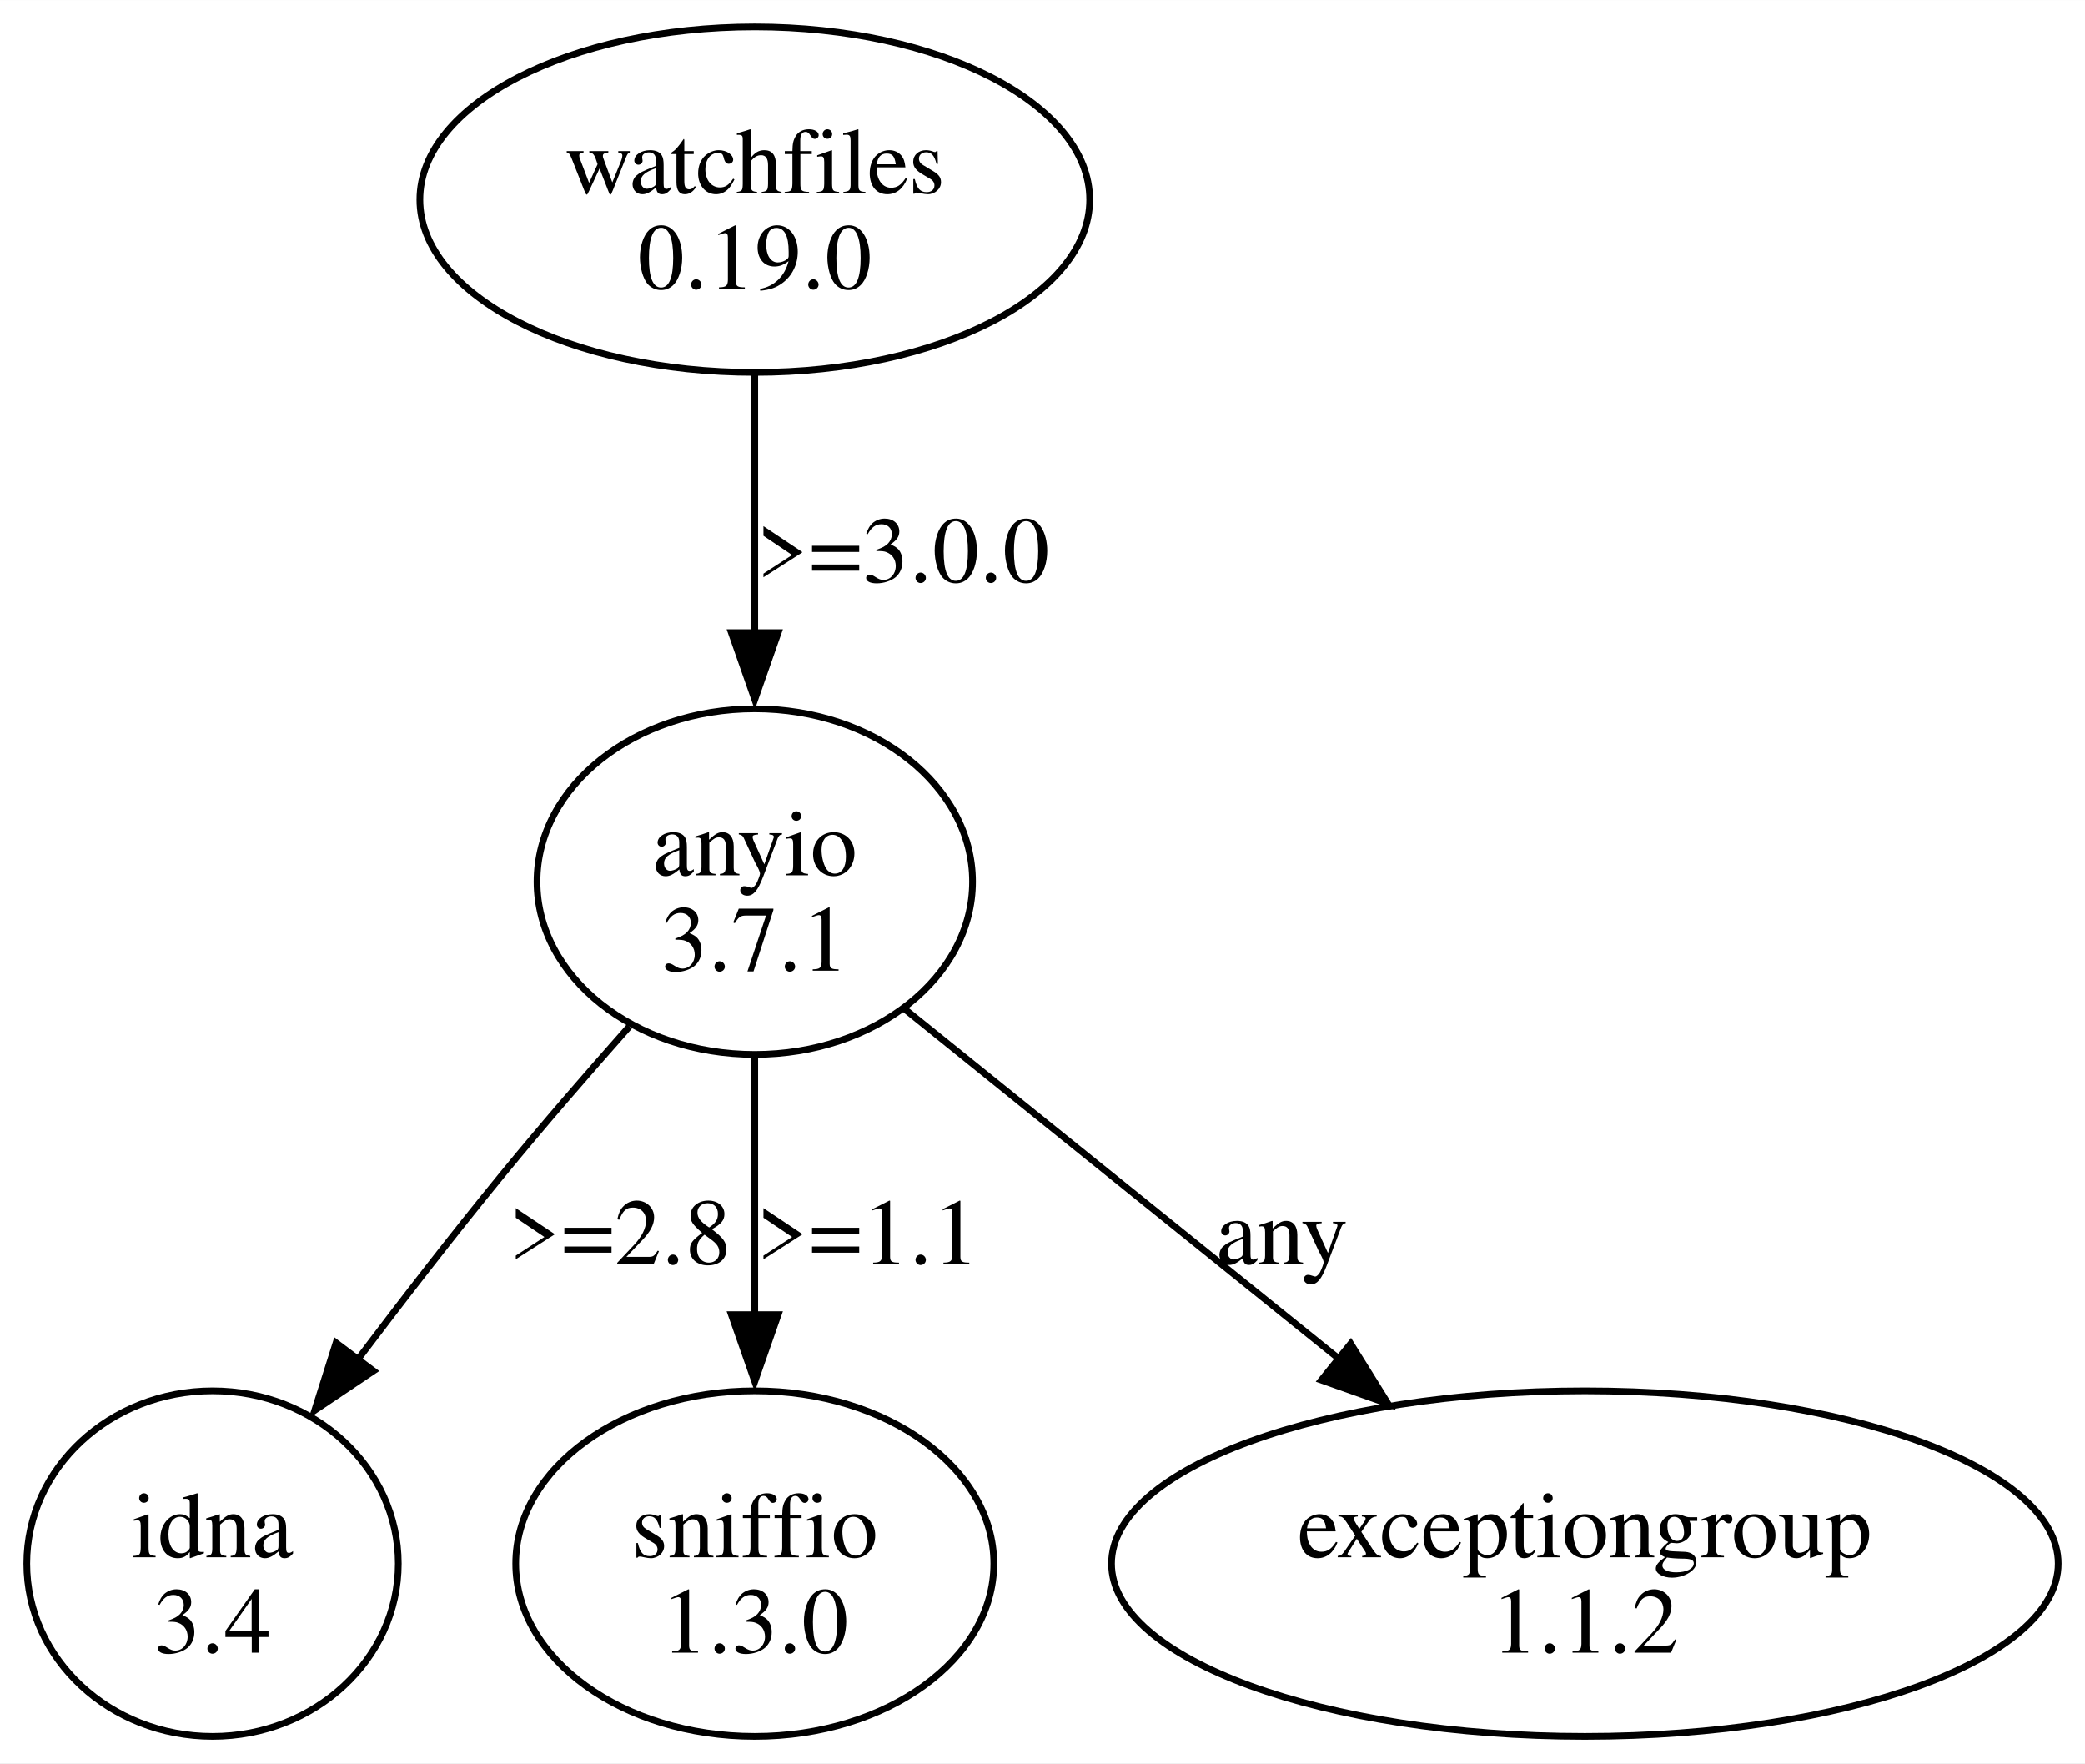
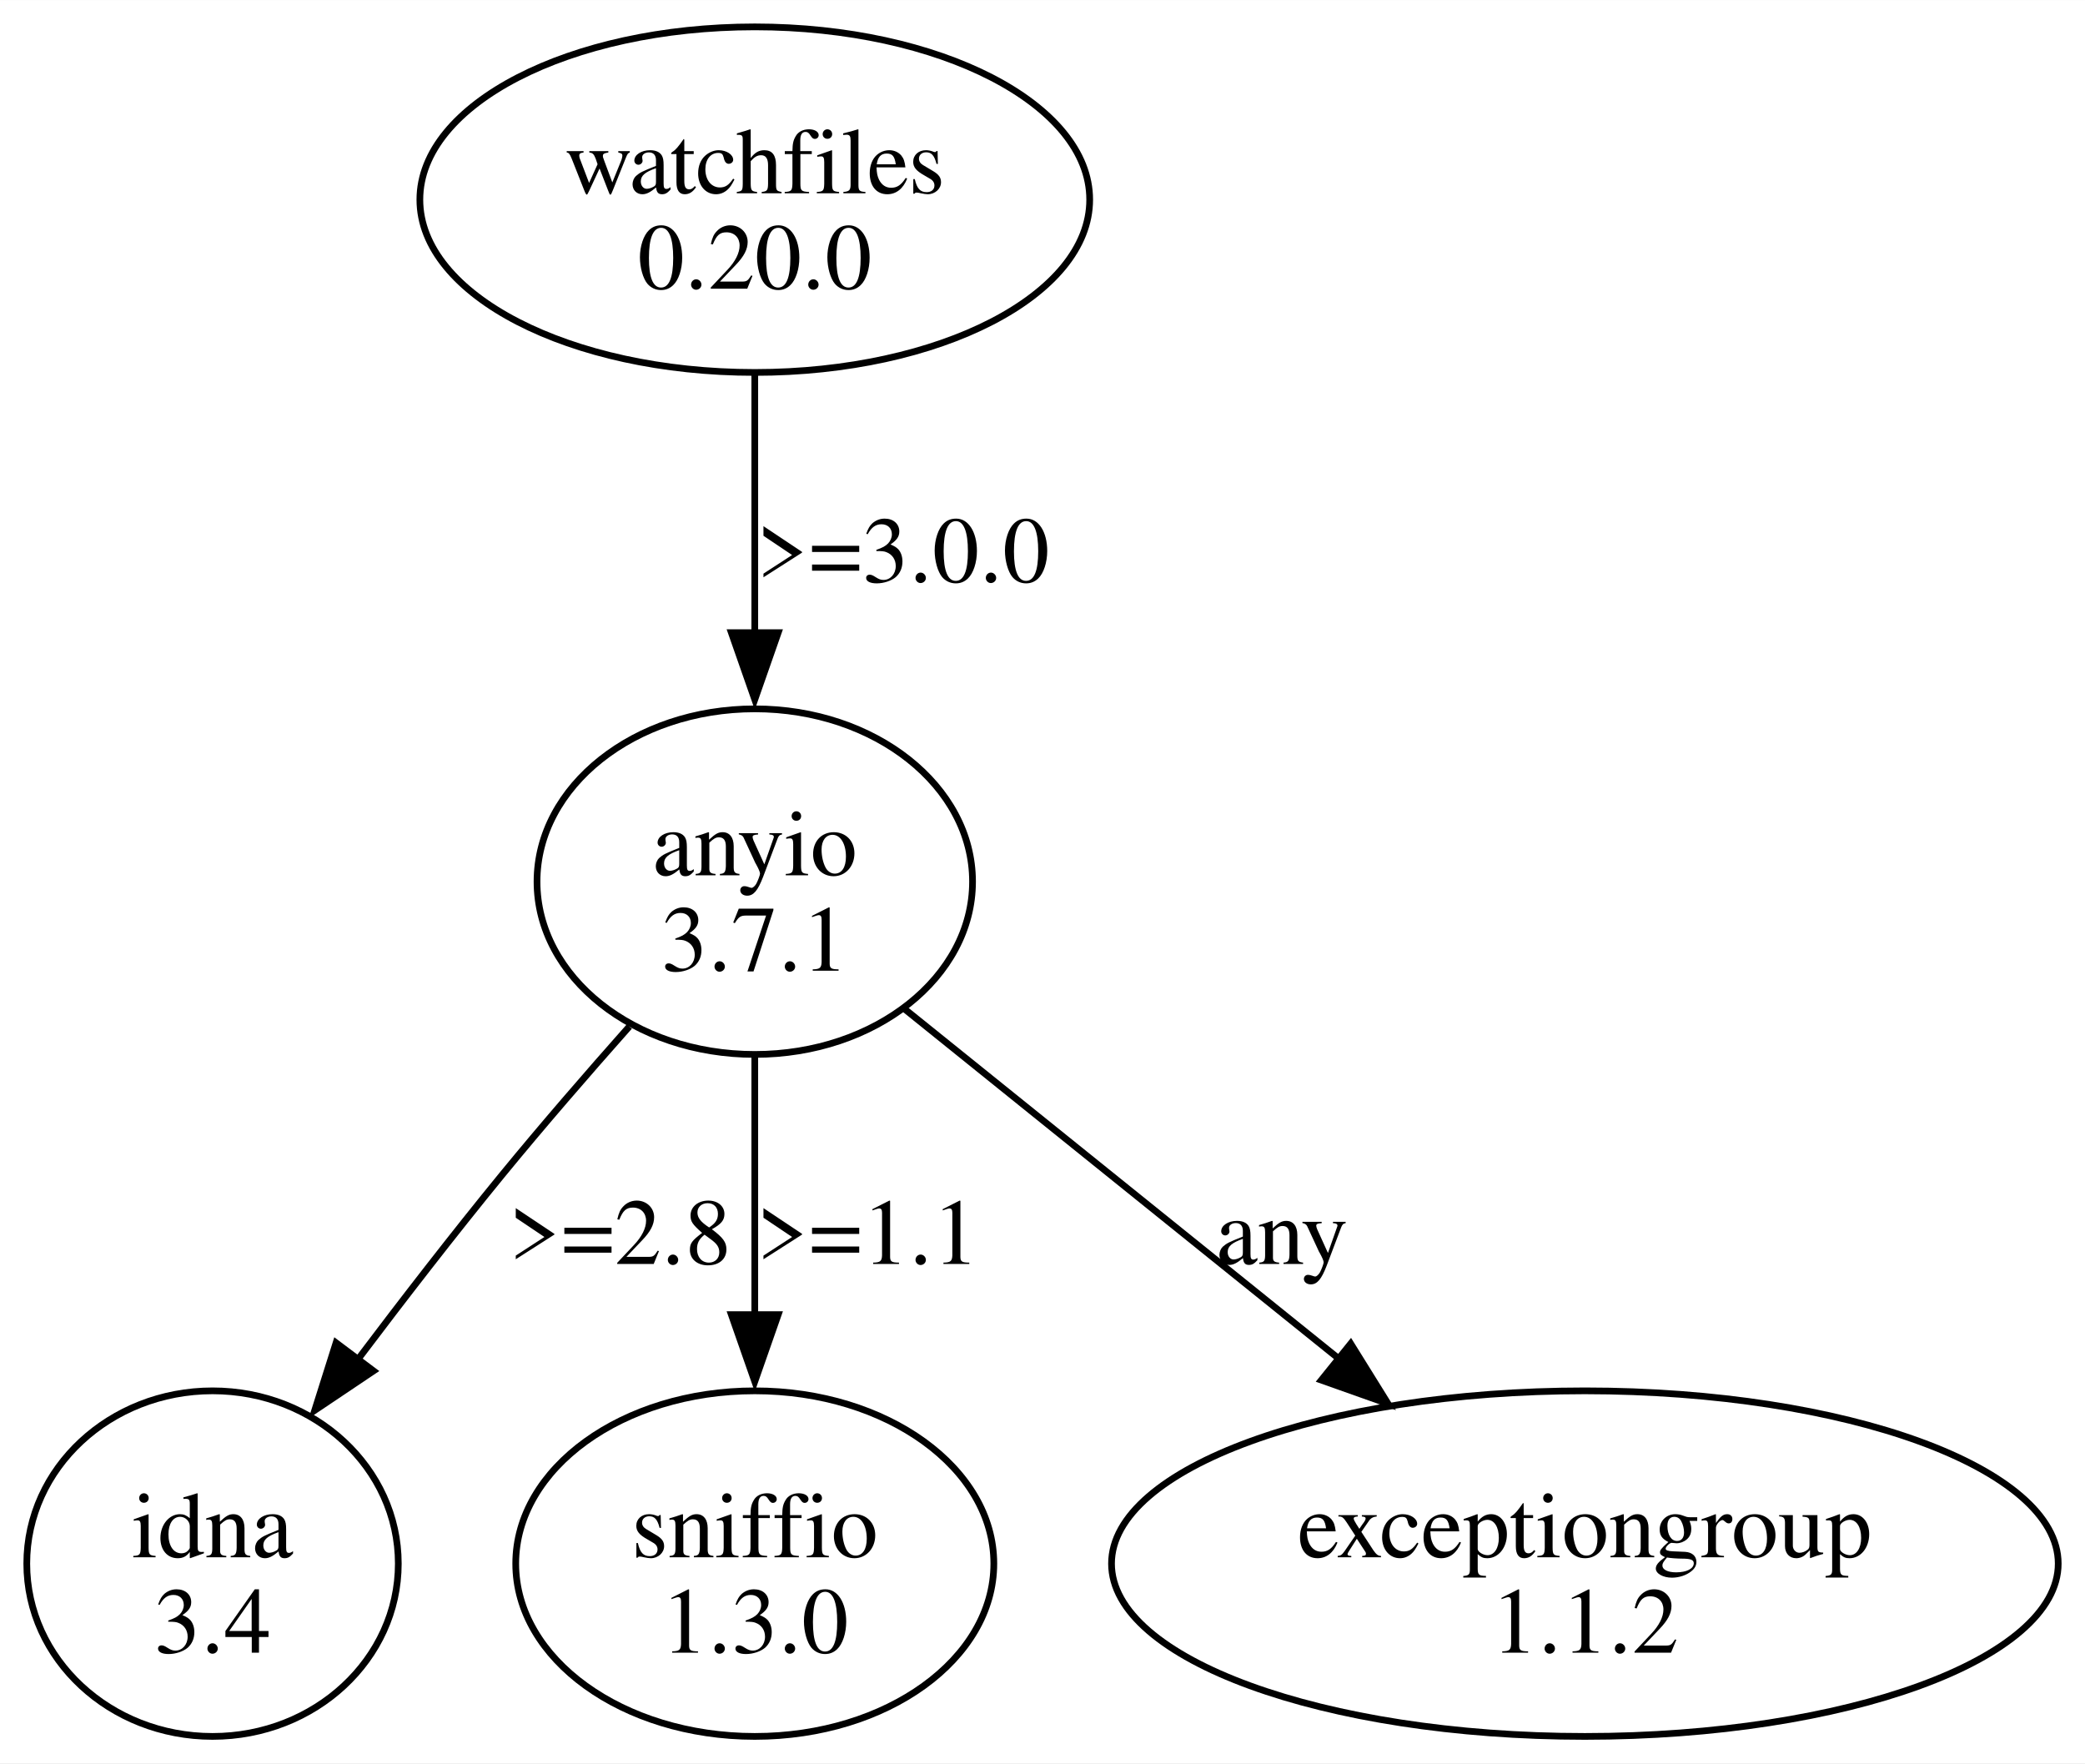
<svg xmlns="http://www.w3.org/2000/svg" width="311pt" height="263pt" viewBox="0.00 0.00 311.46 263.36">
  <g id="graph0" class="graph" transform="scale(1 1) rotate(0) translate(4 259.36)">
    <polygon fill="white" stroke="none" points="-4,4 -4,-259.36 307.46,-259.36 307.46,4 -4,4" />
    <g id="node1" class="node">
      <ellipse fill="none" stroke="black" cx="108.75" cy="-229.55" rx="50.03" ry="25.81" />
      <text text-anchor="middle" x="108.75" y="-230.5" font-family="Times,serif" font-size="14.00">watchfiles</text>
-       <text text-anchor="middle" x="108.75" y="-216.25" font-family="Times,serif" font-size="14.00">0.19.0</text>
+       <text text-anchor="middle" x="108.75" y="-216.25" font-family="Times,serif" font-size="14.00">0.20.0</text>
    </g>
    <g id="node2" class="node">
      <ellipse fill="none" stroke="black" cx="108.75" cy="-127.68" rx="32.53" ry="25.81" />
      <text text-anchor="middle" x="108.75" y="-128.63" font-family="Times,serif" font-size="14.00">anyio</text>
      <text text-anchor="middle" x="108.75" y="-114.38" font-family="Times,serif" font-size="14.00">3.7.1</text>
    </g>
    <g id="edge1" class="edge">
      <path fill="none" stroke="black" d="M108.75,-203.35C108.75,-191.64 108.75,-177.5 108.75,-164.69" />
      <polygon fill="black" stroke="black" points="112.25,-164.87 108.75,-154.87 105.25,-164.87 112.25,-164.87" />
      <text text-anchor="middle" x="130.88" y="-172.44" font-family="Times,serif" font-size="14.00">&gt;=3.0.0</text>
    </g>
    <g id="node3" class="node">
      <ellipse fill="none" stroke="black" cx="27.75" cy="-25.81" rx="27.75" ry="25.81" />
      <text text-anchor="middle" x="27.75" y="-26.76" font-family="Times,serif" font-size="14.00">idna</text>
      <text text-anchor="middle" x="27.75" y="-12.51" font-family="Times,serif" font-size="14.00">3.4</text>
    </g>
    <g id="edge2" class="edge">
      <path fill="none" stroke="black" d="M90.01,-106.04C83.84,-99.09 77.03,-91.23 71,-83.87 63.8,-75.07 56.22,-65.27 49.46,-56.31" />
      <polygon fill="black" stroke="black" points="51.8,-54.6 43.01,-48.7 46.2,-58.8 51.8,-54.6" />
      <text text-anchor="middle" x="88.63" y="-70.57" font-family="Times,serif" font-size="14.00">&gt;=2.8</text>
    </g>
    <g id="node4" class="node">
      <ellipse fill="none" stroke="black" cx="108.75" cy="-25.81" rx="35.71" ry="25.81" />
      <text text-anchor="middle" x="108.75" y="-26.76" font-family="Times,serif" font-size="14.00">sniffio</text>
      <text text-anchor="middle" x="108.75" y="-12.51" font-family="Times,serif" font-size="14.00">1.3.0</text>
    </g>
    <g id="edge3" class="edge">
      <path fill="none" stroke="black" d="M108.75,-101.48C108.75,-89.77 108.75,-75.63 108.75,-62.82" />
      <polygon fill="black" stroke="black" points="112.25,-63 108.75,-53 105.25,-63 112.25,-63" />
      <text text-anchor="middle" x="125.63" y="-70.57" font-family="Times,serif" font-size="14.00">&gt;=1.1</text>
    </g>
    <g id="node5" class="node">
      <ellipse fill="none" stroke="black" cx="232.75" cy="-25.81" rx="70.71" ry="25.81" />
      <text text-anchor="middle" x="232.75" y="-26.76" font-family="Times,serif" font-size="14.00">exceptiongroup</text>
      <text text-anchor="middle" x="232.75" y="-12.51" font-family="Times,serif" font-size="14.00">1.1.2</text>
    </g>
    <g id="edge4" class="edge">
      <path fill="none" stroke="black" d="M131.21,-108.59C149.24,-94.07 174.94,-73.37 195.97,-56.44" />
      <polygon fill="black" stroke="black" points="197.77,-58.67 203.36,-49.68 193.38,-53.22 197.77,-58.67" />
      <text text-anchor="middle" x="187.5" y="-70.57" font-family="Times,serif" font-size="14.00">any</text>
    </g>
  </g>
</svg>
